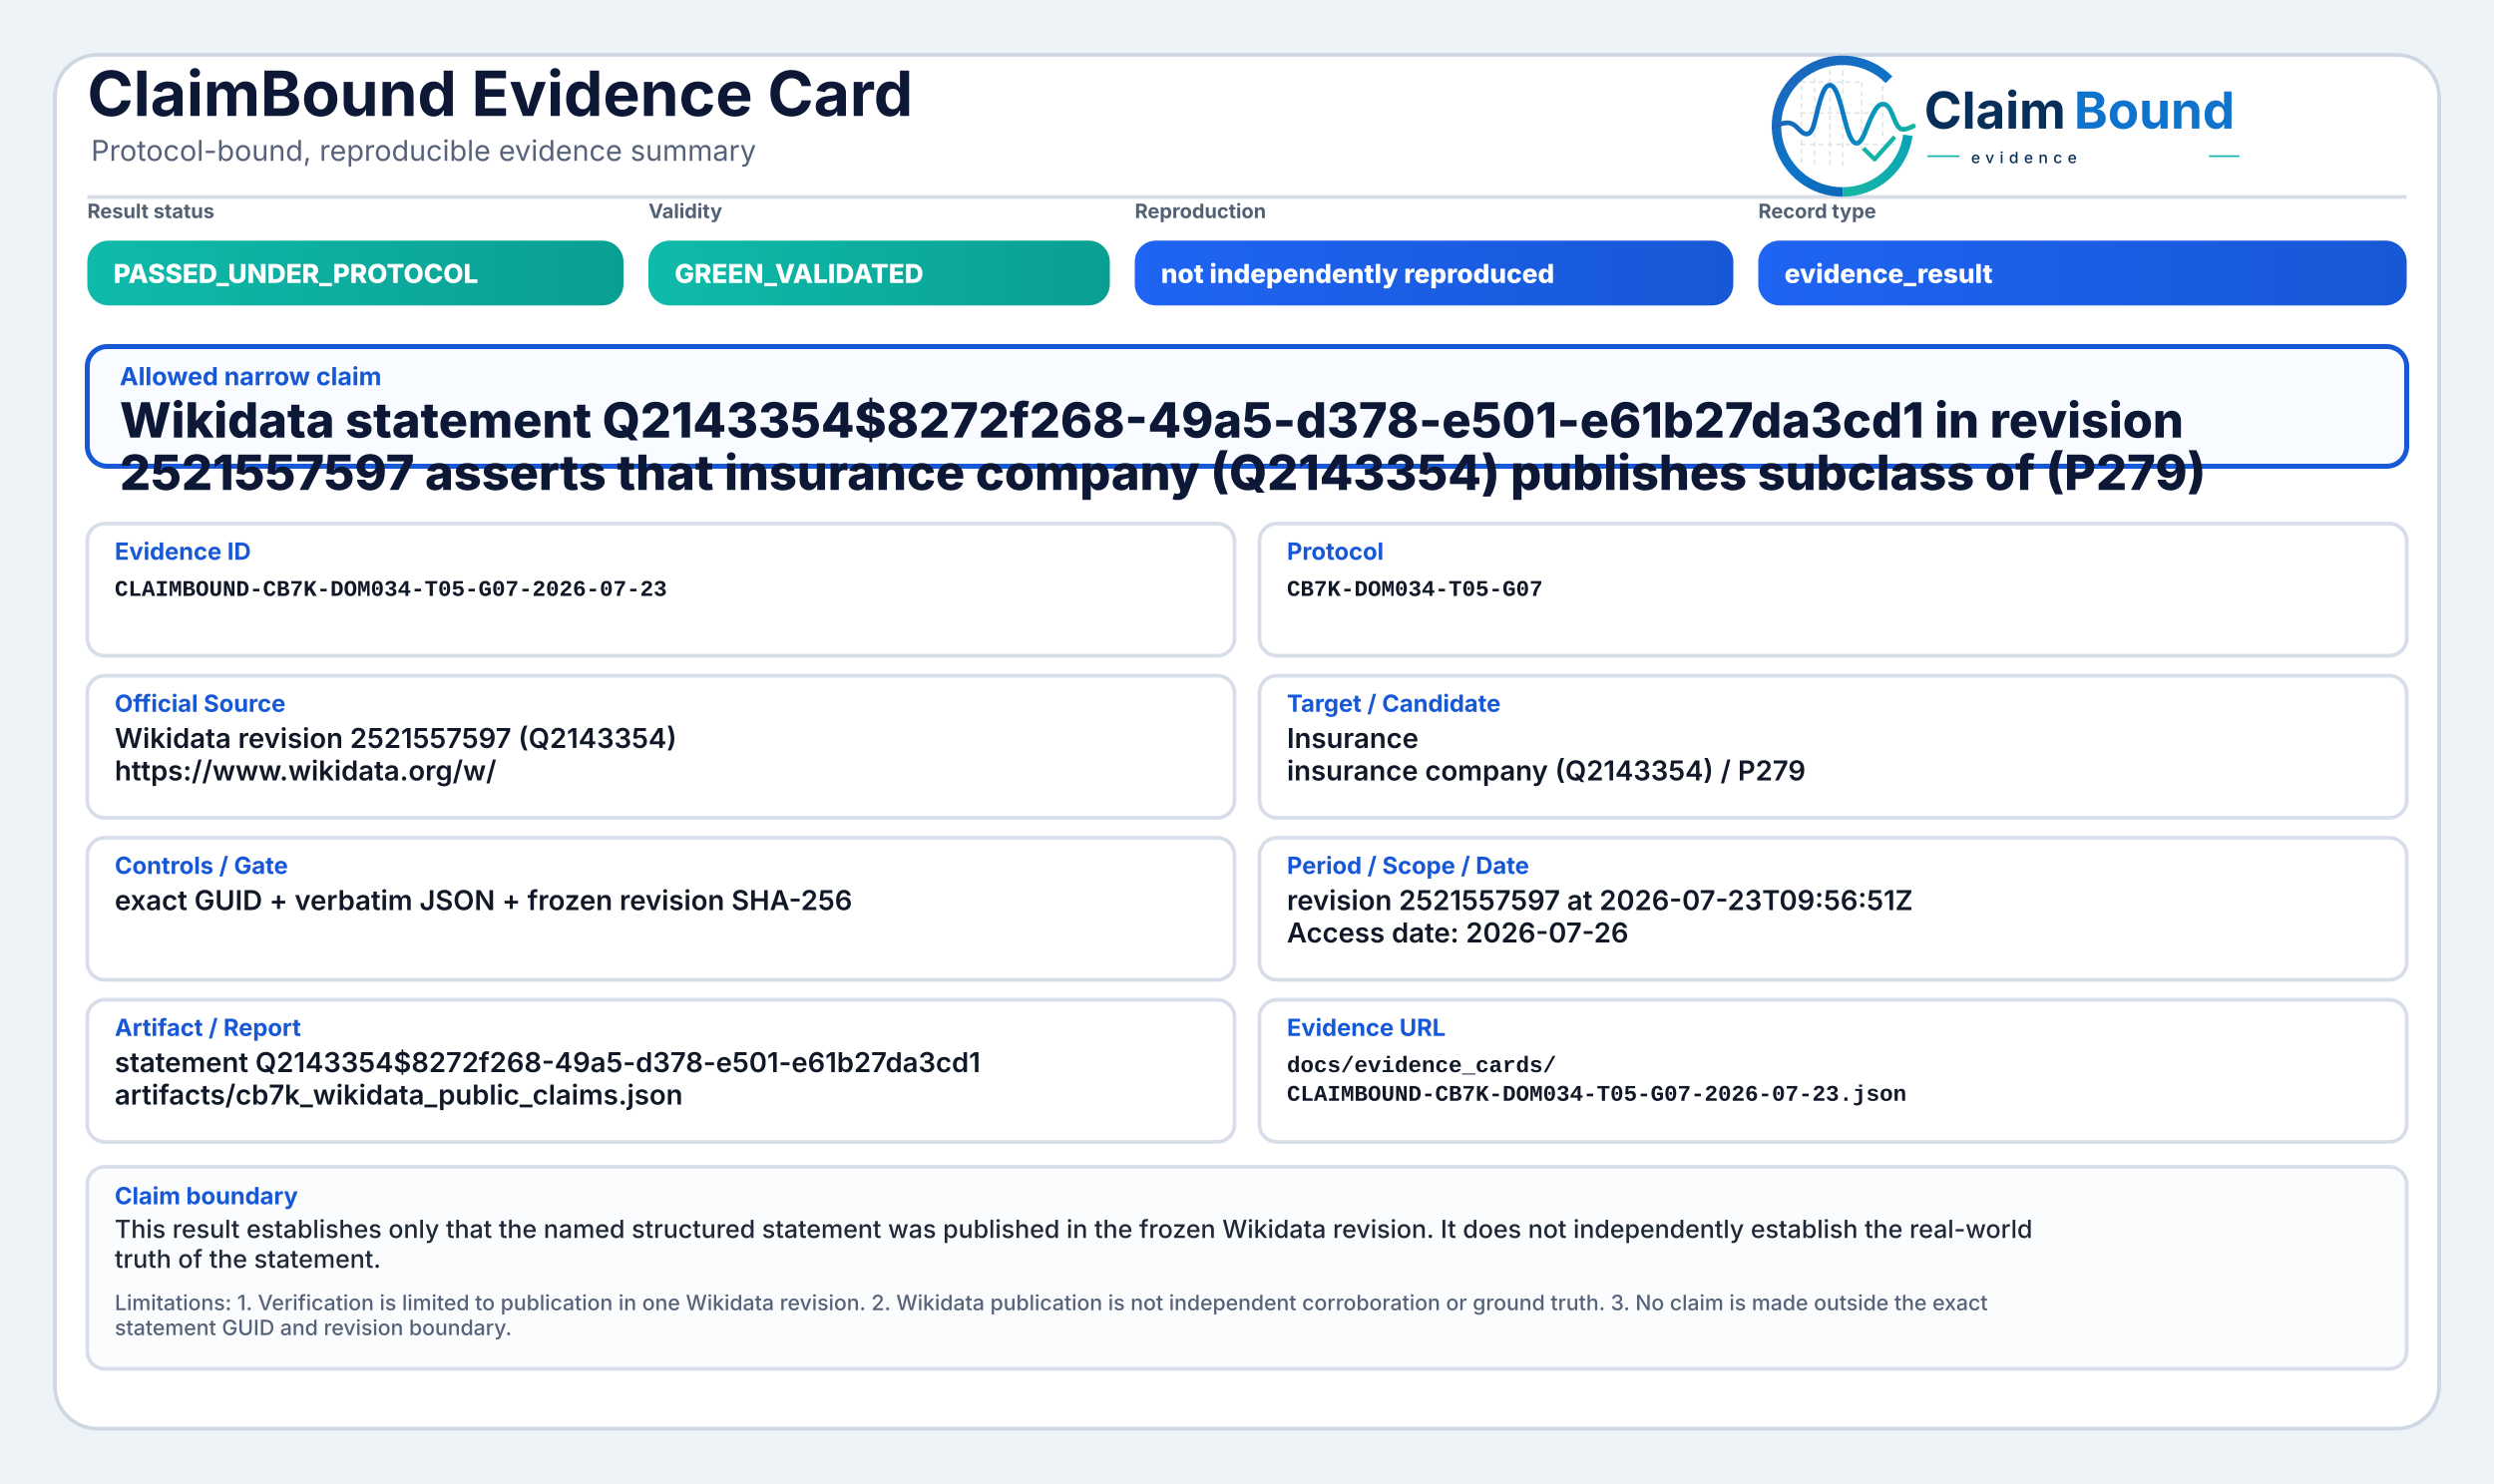
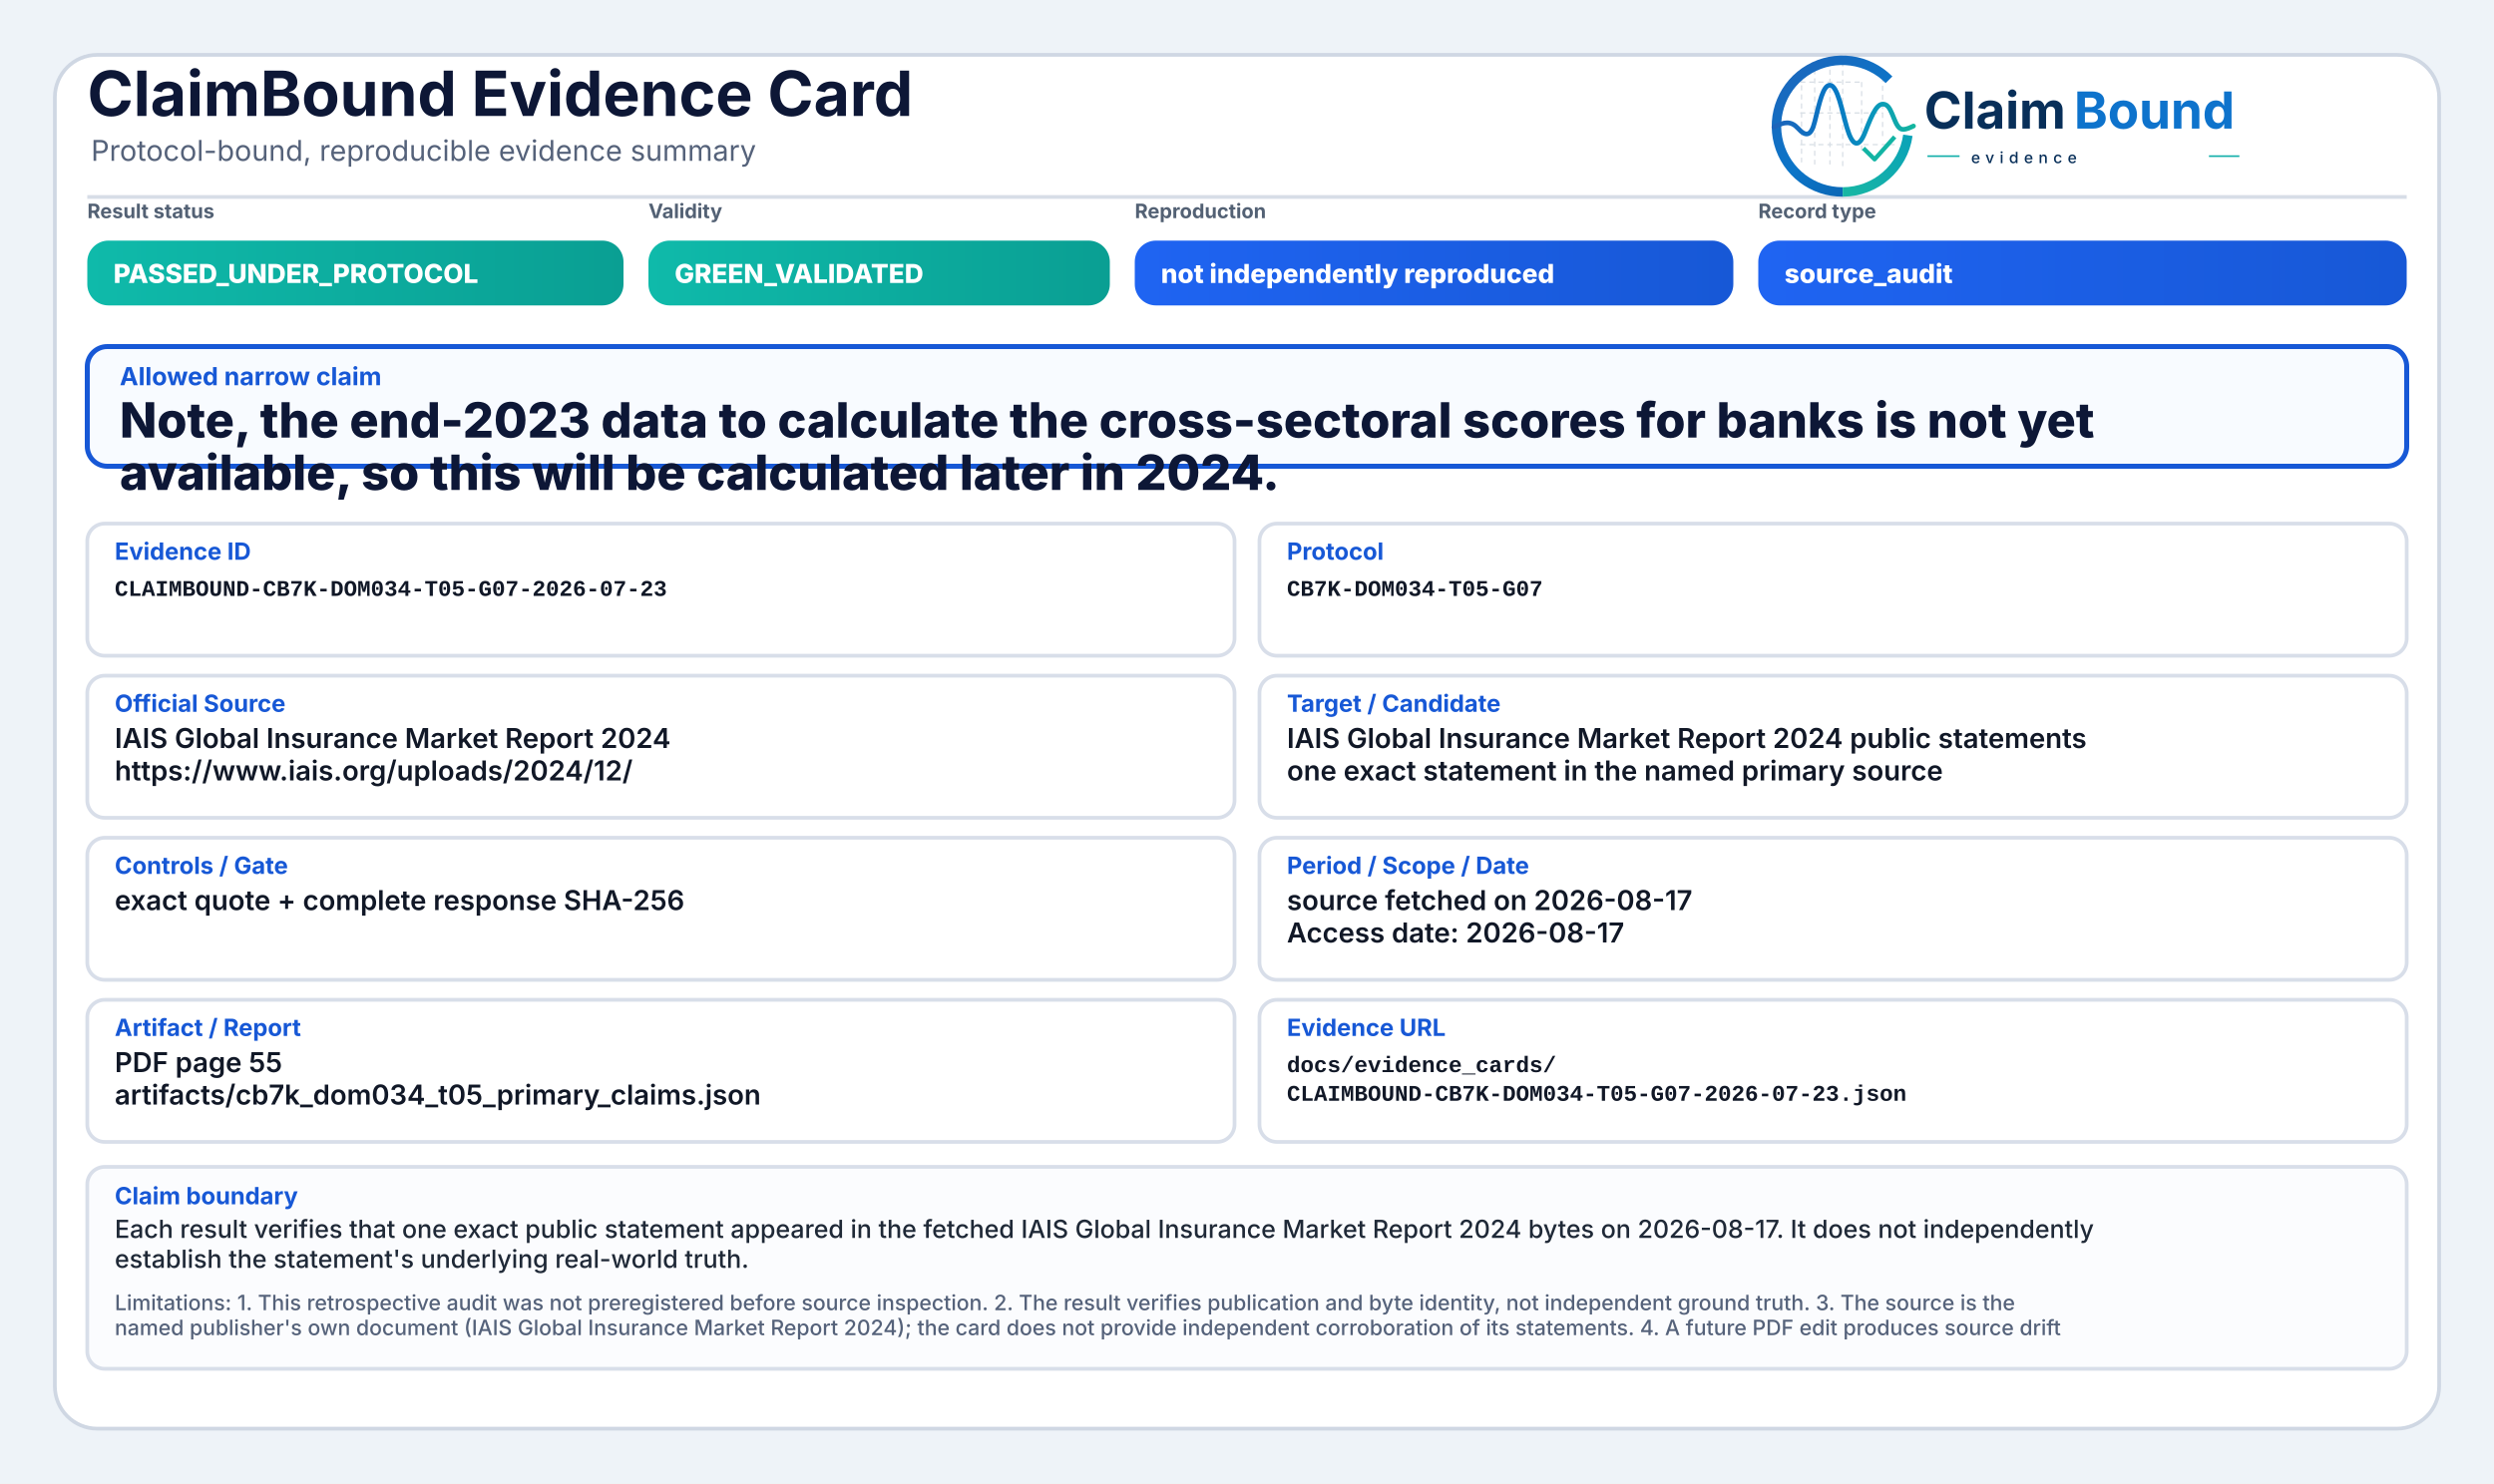
<svg xmlns="http://www.w3.org/2000/svg" width="2000" height="1190" viewBox="0 0 2000 1190" role="img" aria-label="ClaimBound Evidence Card">
  <defs>
    <linearGradient id="greenGrad" x1="0" y1="0" x2="1" y2="0">
      <stop offset="0%" stop-color="#0fbaaa" />
      <stop offset="100%" stop-color="#0a9f93" />
    </linearGradient>
    <linearGradient id="yellowGrad" x1="0" y1="0" x2="1" y2="0">
      <stop offset="0%" stop-color="#fbbf24" />
      <stop offset="100%" stop-color="#d97706" />
    </linearGradient>
    <linearGradient id="amberGrad" x1="0" y1="0" x2="1" y2="0">
      <stop offset="0%" stop-color="#f97316" />
      <stop offset="100%" stop-color="#c2410c" />
    </linearGradient>
    <linearGradient id="redGrad" x1="0" y1="0" x2="1" y2="0">
      <stop offset="0%" stop-color="#ef4444" />
      <stop offset="100%" stop-color="#b91c1c" />
    </linearGradient>
    <linearGradient id="grayGrad" x1="0" y1="0" x2="1" y2="0">
      <stop offset="0%" stop-color="#64748b" />
      <stop offset="100%" stop-color="#475569" />
    </linearGradient>
    <linearGradient id="blueGrad" x1="0" y1="0" x2="1" y2="0">
      <stop offset="0%" stop-color="#1f64f2" />
      <stop offset="100%" stop-color="#1758d6" />
    </linearGradient>
    <linearGradient id="logoRingBlue" x1="73" y1="453" x2="348" y2="793" gradientUnits="userSpaceOnUse">
      <stop offset="0" stop-color="#1E64BA" />
      <stop offset="0.55" stop-color="#0C75C8" />
      <stop offset="1" stop-color="#0A5FAB" />
    </linearGradient>
    <linearGradient id="logoRingTeal" x1="221" y1="792" x2="403" y2="594" gradientUnits="userSpaceOnUse">
      <stop offset="0" stop-color="#18B7A3" />
      <stop offset="1" stop-color="#089EBC" />
    </linearGradient>
    <linearGradient id="logoSignalGradient" x1="61" y1="628" x2="404" y2="628" gradientUnits="userSpaceOnUse">
      <stop offset="0" stop-color="#1E64BA" />
      <stop offset="0.43" stop-color="#0877C4" />
      <stop offset="0.72" stop-color="#0A97BB" />
      <stop offset="1" stop-color="#14B69E" />
    </linearGradient>
  </defs>
  <rect x="0" y="0" width="2000" height="1190" fill="#eef3f8" />
  <rect x="44" y="44" width="1912" height="1102" rx="34" fill="#ffffff" stroke="#cfd7e3" stroke-width="3" />
  <path d="M70 158 H1930" stroke="#d7dde7" stroke-width="3" />
  <text x="70" y="93" font-family="Inter, Segoe UI, Arial, sans-serif" font-size="50" font-weight="750" fill="#0d1736">ClaimBound Evidence Card</text>
  <text x="73" y="129" font-family="Inter, Segoe UI, Arial, sans-serif" font-size="23" font-weight="400" fill="#55627a">Protocol-bound, reproducible evidence summary</text>
  <g aria-label="ClaimBound evidence logo" transform="translate(1415,52) scale(0.33) translate(-40,-478)">
    <g stroke-linecap="butt" stroke-linejoin="round">
      <g stroke="#CBD3DC" stroke-width="3.2" stroke-linecap="round" stroke-dasharray="10 12" opacity="0.72">
        <path d="M130 507V714" />
        <path d="M162 490V719" />
        <path d="M199 491V719" />
        <path d="M230 471V726" />
        <path d="M276 521V690" />
        <path d="M327 508V650" />
        <path d="M128 520H277" />
        <path d="M128 595H327" />
        <path d="M128 672H355" />
      </g>
      <path d="M342.6 514.3A160 160 0 1 0 230 787" fill="none" stroke="url(#logoRingBlue)" stroke-width="23" />
      <path d="M230 787A160 160 0 0 0 388.4 649.3" fill="none" stroke="url(#logoRingTeal)" stroke-width="23" />
      <path d="M63 629.5C87 616.4 104.3 613.6 121.2 632.2C140.7 653.8 153.4 651.6 162.1 616.2C173.8 568.5 182.5 527.5 198.9 527.5C217.5 527.5 228.4 590.6 240.3 630.8C253.4 675.4 268.6 682.8 284.6 641.5C303.5 592.9 315.2 567.6 333.7 574.7C352.6 582 355.7 635.1 376.6 634.9C386.2 634.8 394 630.4 402 626.8" fill="none" stroke="url(#logoSignalGradient)" stroke-width="11.5" stroke-linecap="round" />
      <path d="M284 684.5L307.5 707.7L353 657" fill="none" stroke="#12B4A4" stroke-width="10.5" stroke-linecap="square" />
    </g>
    <text x="428" y="633" font-family="Inter, Segoe UI, Arial, sans-serif" font-size="124" font-weight="750" fill="#082F59" text-rendering="geometricPrecision">Claim</text>
    <text x="792" y="633" font-family="Inter, Segoe UI, Arial, sans-serif" font-size="124" font-weight="750" fill="#0E73CC" text-rendering="geometricPrecision">Bound</text>
    <line x1="436" y1="700" x2="514" y2="700" stroke="#11AFA9" stroke-width="4" />
    <text x="542" y="717" font-family="Inter, Segoe UI, Arial, sans-serif" font-size="38" font-weight="500" letter-spacing="13" fill="#082F59">evidence</text>
    <line x1="1120" y1="700" x2="1194" y2="700" stroke="#11AFA9" stroke-width="4" />
  </g>
  <text x="70" y="175" font-family="Inter, Segoe UI, Arial, sans-serif" font-size="16" font-weight="650" fill="#536174">Result status</text>
  <rect x="70" y="193" width="430" height="52" rx="17" fill="url(#greenGrad)" />
  <text x="91" y="227" font-family="Inter, Segoe UI, Arial, sans-serif" font-size="21" font-weight="800" fill="#ffffff">PASSED_UNDER_PROTOCOL</text>
  <text x="520" y="175" font-family="Inter, Segoe UI, Arial, sans-serif" font-size="16" font-weight="650" fill="#536174">Validity</text>
  <rect x="520" y="193" width="370" height="52" rx="17" fill="url(#greenGrad)" />
  <text x="541" y="227" font-family="Inter, Segoe UI, Arial, sans-serif" font-size="21" font-weight="800" fill="#ffffff">GREEN_VALIDATED</text>
  <text x="910" y="175" font-family="Inter, Segoe UI, Arial, sans-serif" font-size="16" font-weight="650" fill="#536174">Reproduction</text>
  <rect x="910" y="193" width="480" height="52" rx="17" fill="url(#blueGrad)" />
  <text x="931" y="227" font-family="Inter, Segoe UI, Arial, sans-serif" font-size="21" font-weight="800" fill="#ffffff">not independently reproduced</text>
  <text x="1410" y="175" font-family="Inter, Segoe UI, Arial, sans-serif" font-size="16" font-weight="650" fill="#536174">Record type</text>
  <rect x="1410" y="193" width="520" height="52" rx="17" fill="url(#blueGrad)" />
-   <text x="1431" y="227" font-family="Inter, Segoe UI, Arial, sans-serif" font-size="21" font-weight="800" fill="#ffffff">evidence_result</text>
+   <text x="1431" y="227" font-family="Inter, Segoe UI, Arial, sans-serif" font-size="21" font-weight="800" fill="#ffffff">source_audit</text>
  <rect x="70" y="278" width="1860" height="96" rx="16" fill="#f8fbff" stroke="#1758d6" stroke-width="4" />
  <text x="96" y="309" font-family="Inter, Segoe UI, Arial, sans-serif" font-size="20" font-weight="750" fill="#1758d6">Allowed narrow claim</text>
-   <text x="96" y="351" font-family="Inter, Segoe UI, Arial, sans-serif" font-size="39" font-weight="800" fill="#0d1736">Wikidata statement Q2143354$8272f268-49a5-d378-e501-e61b27da3cd1 in revision</text>
-   <text x="96" y="393" font-family="Inter, Segoe UI, Arial, sans-serif" font-size="39" font-weight="800" fill="#0d1736">2521557597 asserts that insurance company (Q2143354) publishes subclass of (P279)</text>
+   <text x="96" y="351" font-family="Inter, Segoe UI, Arial, sans-serif" font-size="39" font-weight="800" fill="#0d1736">Note, the end-2023 data to calculate the cross-sectoral scores for banks is not yet</text>
+   <text x="96" y="393" font-family="Inter, Segoe UI, Arial, sans-serif" font-size="39" font-weight="800" fill="#0d1736">available, so this will be calculated later in 2024.</text>
  <rect x="70" y="420" width="920" height="106" rx="14" fill="#ffffff" stroke="#d8dee9" stroke-width="3" />
  <text x="92" y="449" font-family="Inter, Segoe UI, Arial, sans-serif" font-size="19" font-weight="750" fill="#1758d6">Evidence ID</text>
  <text x="92" y="478" font-family="SFMono-Regular, Consolas, Liberation Mono, monospace" font-size="18" font-weight="600" fill="#111827">CLAIMBOUND-CB7K-DOM034-T05-G07-2026-07-23</text>
  <rect x="1010" y="420" width="920" height="106" rx="14" fill="#ffffff" stroke="#d8dee9" stroke-width="3" />
  <text x="1032" y="449" font-family="Inter, Segoe UI, Arial, sans-serif" font-size="19" font-weight="750" fill="#1758d6">Protocol</text>
  <text x="1032" y="478" font-family="SFMono-Regular, Consolas, Liberation Mono, monospace" font-size="18" font-weight="600" fill="#111827">CB7K-DOM034-T05-G07</text>
  <rect x="70" y="542" width="920" height="114" rx="14" fill="#ffffff" stroke="#d8dee9" stroke-width="3" />
  <text x="92" y="571" font-family="Inter, Segoe UI, Arial, sans-serif" font-size="19" font-weight="750" fill="#1758d6">Official Source</text>
-   <text x="92" y="600" font-family="Inter, Segoe UI, Arial, sans-serif" font-size="22" font-weight="600" fill="#111827">Wikidata revision 2521557597 (Q2143354)</text>
-   <text x="92" y="626" font-family="Inter, Segoe UI, Arial, sans-serif" font-size="22" font-weight="600" fill="#111827">https://www.wikidata.org/w/</text>
+   <text x="92" y="600" font-family="Inter, Segoe UI, Arial, sans-serif" font-size="22" font-weight="600" fill="#111827">IAIS Global Insurance Market Report 2024</text>
+   <text x="92" y="626" font-family="Inter, Segoe UI, Arial, sans-serif" font-size="22" font-weight="600" fill="#111827">https://www.iais.org/uploads/2024/12/</text>
  <rect x="1010" y="542" width="920" height="114" rx="14" fill="#ffffff" stroke="#d8dee9" stroke-width="3" />
  <text x="1032" y="571" font-family="Inter, Segoe UI, Arial, sans-serif" font-size="19" font-weight="750" fill="#1758d6">Target / Candidate</text>
-   <text x="1032" y="600" font-family="Inter, Segoe UI, Arial, sans-serif" font-size="22" font-weight="600" fill="#111827">Insurance</text>
-   <text x="1032" y="626" font-family="Inter, Segoe UI, Arial, sans-serif" font-size="22" font-weight="600" fill="#111827">insurance company (Q2143354) / P279</text>
+   <text x="1032" y="600" font-family="Inter, Segoe UI, Arial, sans-serif" font-size="22" font-weight="600" fill="#111827">IAIS Global Insurance Market Report 2024 public statements</text>
+   <text x="1032" y="626" font-family="Inter, Segoe UI, Arial, sans-serif" font-size="22" font-weight="600" fill="#111827">one exact statement in the named primary source</text>
  <rect x="70" y="672" width="920" height="114" rx="14" fill="#ffffff" stroke="#d8dee9" stroke-width="3" />
  <text x="92" y="701" font-family="Inter, Segoe UI, Arial, sans-serif" font-size="19" font-weight="750" fill="#1758d6">Controls / Gate</text>
-   <text x="92" y="730" font-family="Inter, Segoe UI, Arial, sans-serif" font-size="22" font-weight="600" fill="#111827">exact GUID + verbatim JSON + frozen revision SHA-256</text>
+   <text x="92" y="730" font-family="Inter, Segoe UI, Arial, sans-serif" font-size="22" font-weight="600" fill="#111827">exact quote + complete response SHA-256</text>
  <rect x="1010" y="672" width="920" height="114" rx="14" fill="#ffffff" stroke="#d8dee9" stroke-width="3" />
  <text x="1032" y="701" font-family="Inter, Segoe UI, Arial, sans-serif" font-size="19" font-weight="750" fill="#1758d6">Period / Scope / Date</text>
-   <text x="1032" y="730" font-family="Inter, Segoe UI, Arial, sans-serif" font-size="22" font-weight="600" fill="#111827">revision 2521557597 at 2026-07-23T09:56:51Z</text>
-   <text x="1032" y="756" font-family="Inter, Segoe UI, Arial, sans-serif" font-size="22" font-weight="600" fill="#111827">Access date: 2026-07-26</text>
+   <text x="1032" y="730" font-family="Inter, Segoe UI, Arial, sans-serif" font-size="22" font-weight="600" fill="#111827">source fetched on 2026-08-17</text>
+   <text x="1032" y="756" font-family="Inter, Segoe UI, Arial, sans-serif" font-size="22" font-weight="600" fill="#111827">Access date: 2026-08-17</text>
  <rect x="70" y="802" width="920" height="114" rx="14" fill="#ffffff" stroke="#d8dee9" stroke-width="3" />
  <text x="92" y="831" font-family="Inter, Segoe UI, Arial, sans-serif" font-size="19" font-weight="750" fill="#1758d6">Artifact / Report</text>
-   <text x="92" y="860" font-family="Inter, Segoe UI, Arial, sans-serif" font-size="22" font-weight="600" fill="#111827">statement Q2143354$8272f268-49a5-d378-e501-e61b27da3cd1</text>
-   <text x="92" y="886" font-family="Inter, Segoe UI, Arial, sans-serif" font-size="22" font-weight="600" fill="#111827">artifacts/cb7k_wikidata_public_claims.json</text>
+   <text x="92" y="860" font-family="Inter, Segoe UI, Arial, sans-serif" font-size="22" font-weight="600" fill="#111827">PDF page 55</text>
+   <text x="92" y="886" font-family="Inter, Segoe UI, Arial, sans-serif" font-size="22" font-weight="600" fill="#111827">artifacts/cb7k_dom034_t05_primary_claims.json</text>
  <rect x="1010" y="802" width="920" height="114" rx="14" fill="#ffffff" stroke="#d8dee9" stroke-width="3" />
  <text x="1032" y="831" font-family="Inter, Segoe UI, Arial, sans-serif" font-size="19" font-weight="750" fill="#1758d6">Evidence URL</text>
  <text x="1032" y="860" font-family="SFMono-Regular, Consolas, Liberation Mono, monospace" font-size="18" font-weight="600" fill="#111827">docs/evidence_cards/</text>
  <text x="1032" y="883" font-family="SFMono-Regular, Consolas, Liberation Mono, monospace" font-size="18" font-weight="600" fill="#111827">CLAIMBOUND-CB7K-DOM034-T05-G07-2026-07-23.json</text>
  <rect x="70" y="936" width="1860" height="162" rx="14" fill="#fbfcfe" stroke="#d8dee9" stroke-width="3" />
  <text x="92" y="966" font-family="Inter, Segoe UI, Arial, sans-serif" font-size="19" font-weight="750" fill="#1758d6">Claim boundary</text>
-   <text x="92" y="993" font-family="Inter, Segoe UI, Arial, sans-serif" font-size="20" font-weight="500" fill="#1f2937">This result establishes only that the named structured statement was published in the frozen Wikidata revision. It does not independently establish the real-world</text>
-   <text x="92" y="1017" font-family="Inter, Segoe UI, Arial, sans-serif" font-size="20" font-weight="500" fill="#1f2937">truth of the statement.</text>
-   <text x="92" y="1051" font-family="Inter, Segoe UI, Arial, sans-serif" font-size="17" font-weight="500" fill="#55627a">Limitations: 1. Verification is limited to publication in one Wikidata revision. 2. Wikidata publication is not independent corroboration or ground truth. 3. No claim is made outside the exact</text>
-   <text x="92" y="1071" font-family="Inter, Segoe UI, Arial, sans-serif" font-size="17" font-weight="500" fill="#55627a">statement GUID and revision boundary.</text>
+   <text x="92" y="993" font-family="Inter, Segoe UI, Arial, sans-serif" font-size="20" font-weight="500" fill="#1f2937">Each result verifies that one exact public statement appeared in the fetched IAIS Global Insurance Market Report 2024 bytes on 2026-08-17. It does not independently</text>
+   <text x="92" y="1017" font-family="Inter, Segoe UI, Arial, sans-serif" font-size="20" font-weight="500" fill="#1f2937">establish the statement's underlying real-world truth.</text>
+   <text x="92" y="1051" font-family="Inter, Segoe UI, Arial, sans-serif" font-size="17" font-weight="500" fill="#55627a">Limitations: 1. This retrospective audit was not preregistered before source inspection. 2. The result verifies publication and byte identity, not independent ground truth. 3. The source is the</text>
+   <text x="92" y="1071" font-family="Inter, Segoe UI, Arial, sans-serif" font-size="17" font-weight="500" fill="#55627a">named publisher's own document (IAIS Global Insurance Market Report 2024); the card does not provide independent corroboration of its statements. 4. A future PDF edit produces source drift</text>
</svg>
